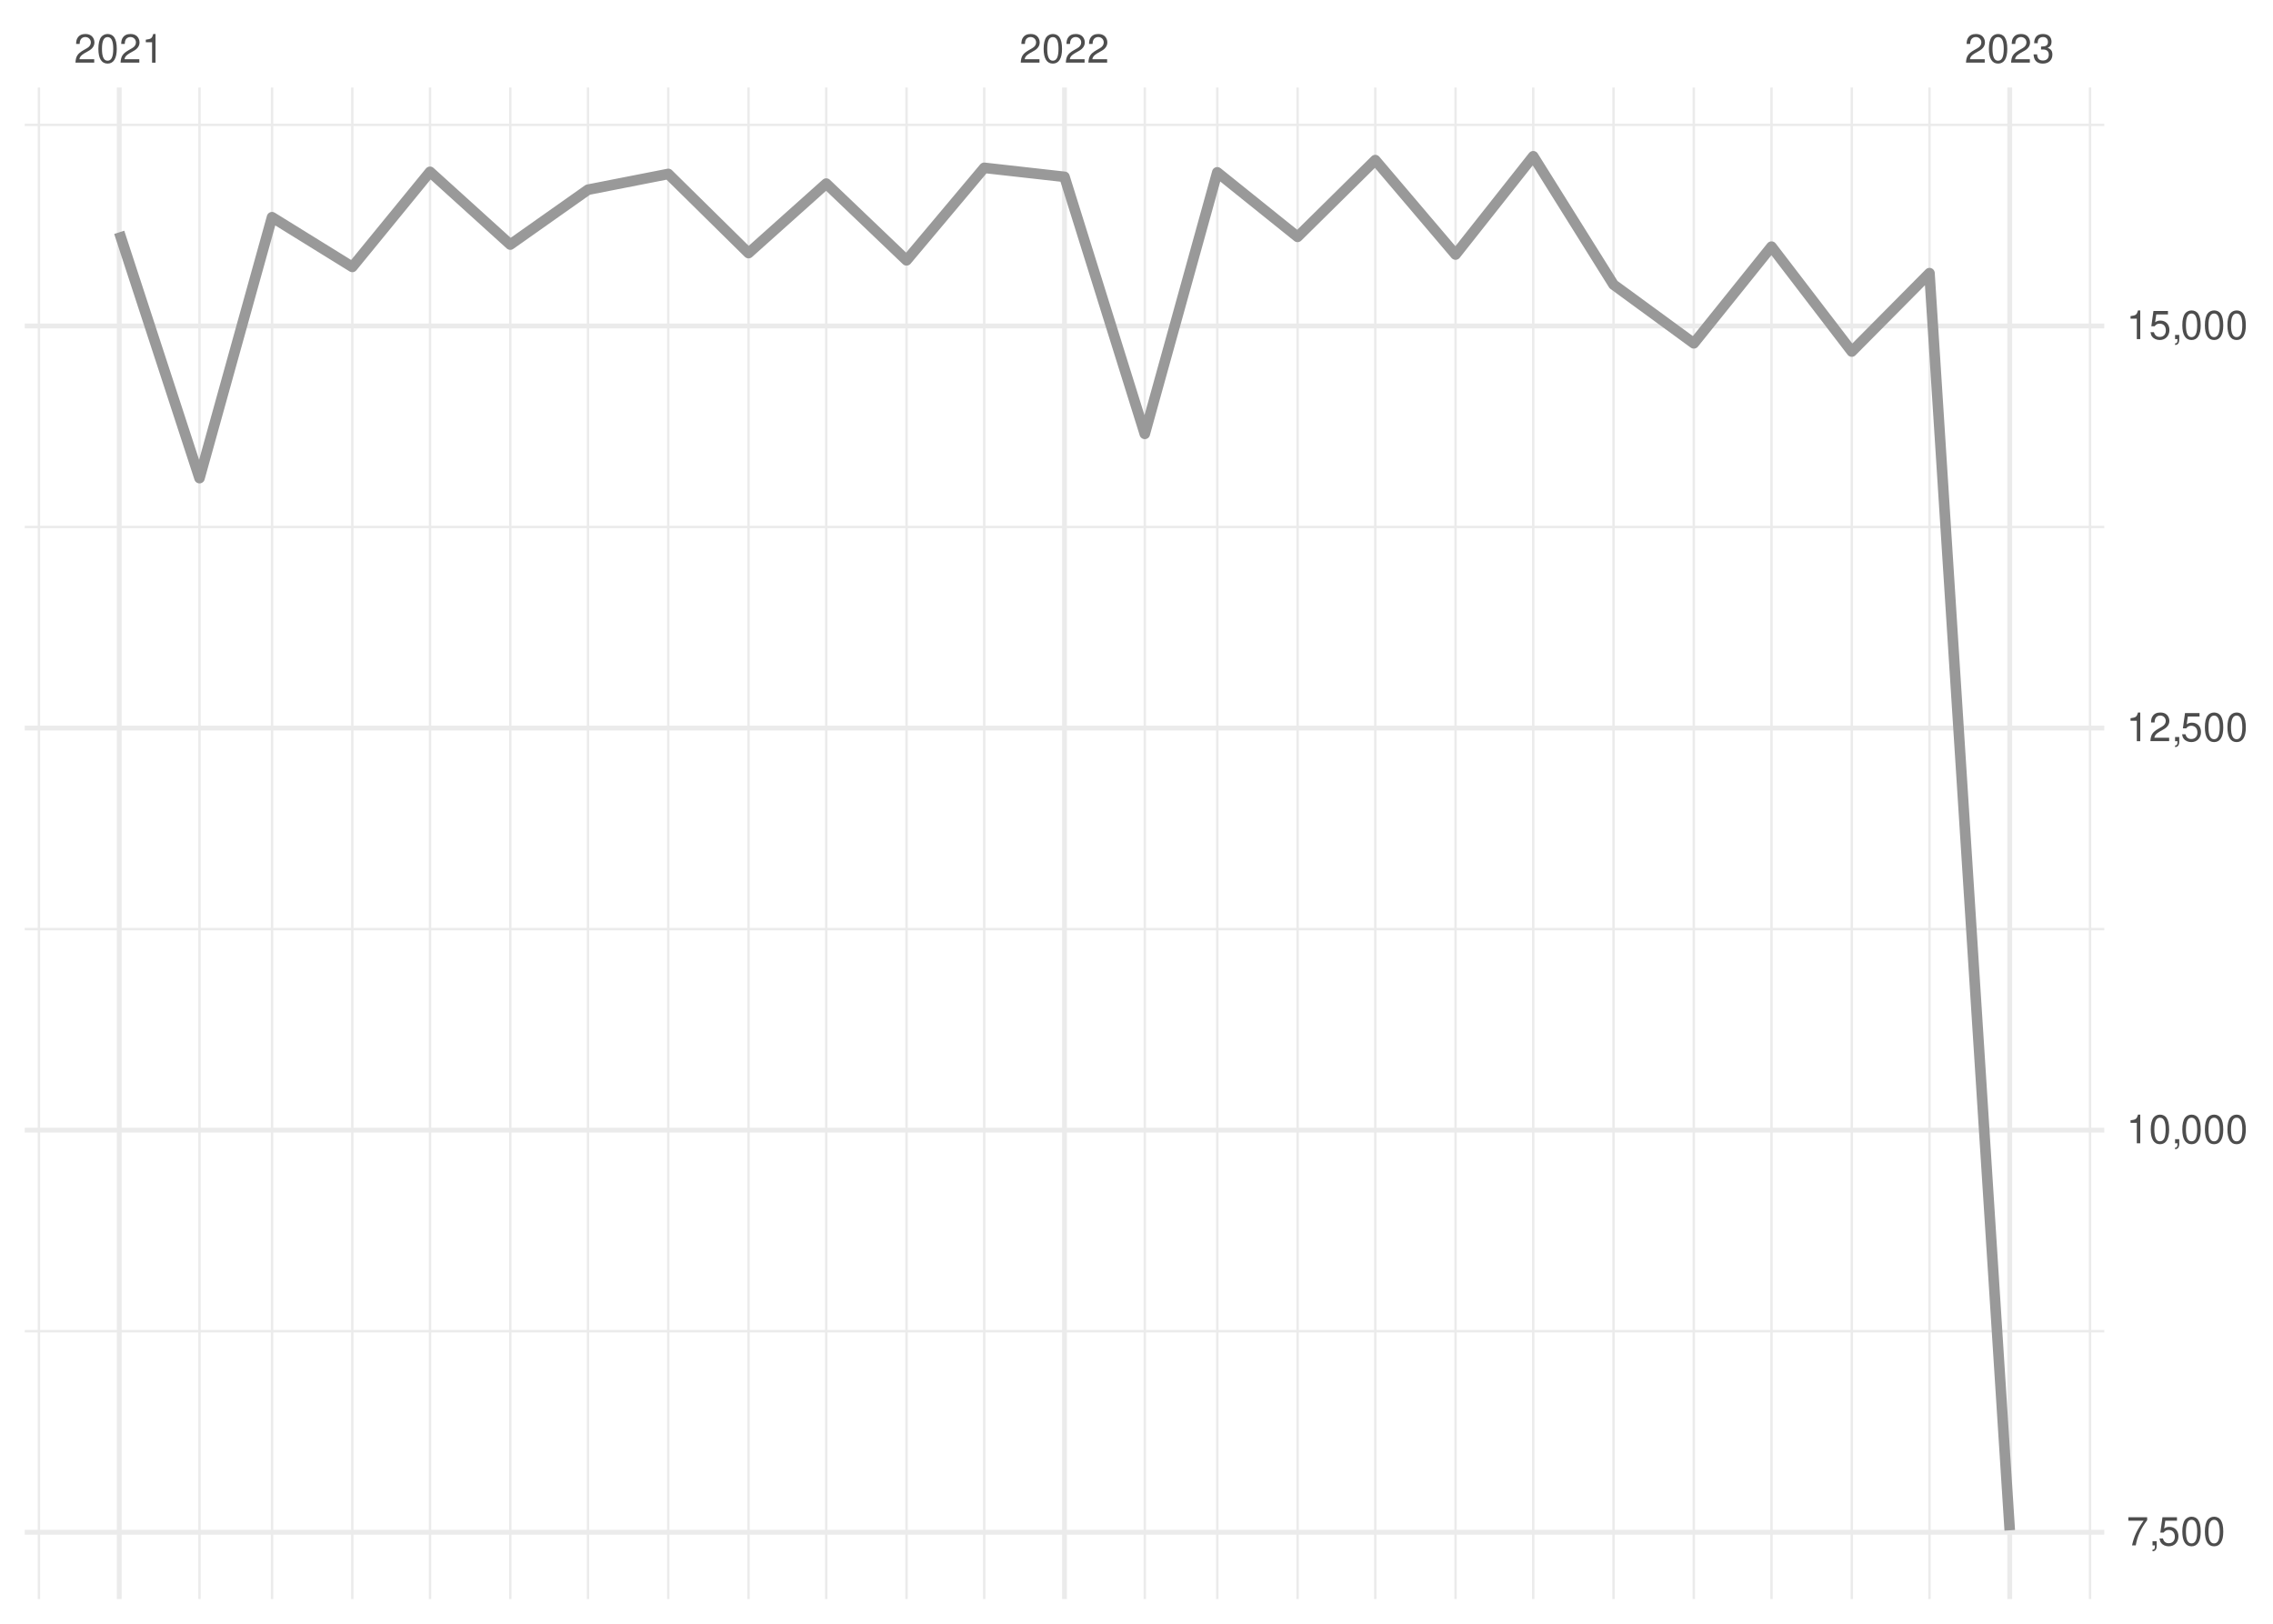
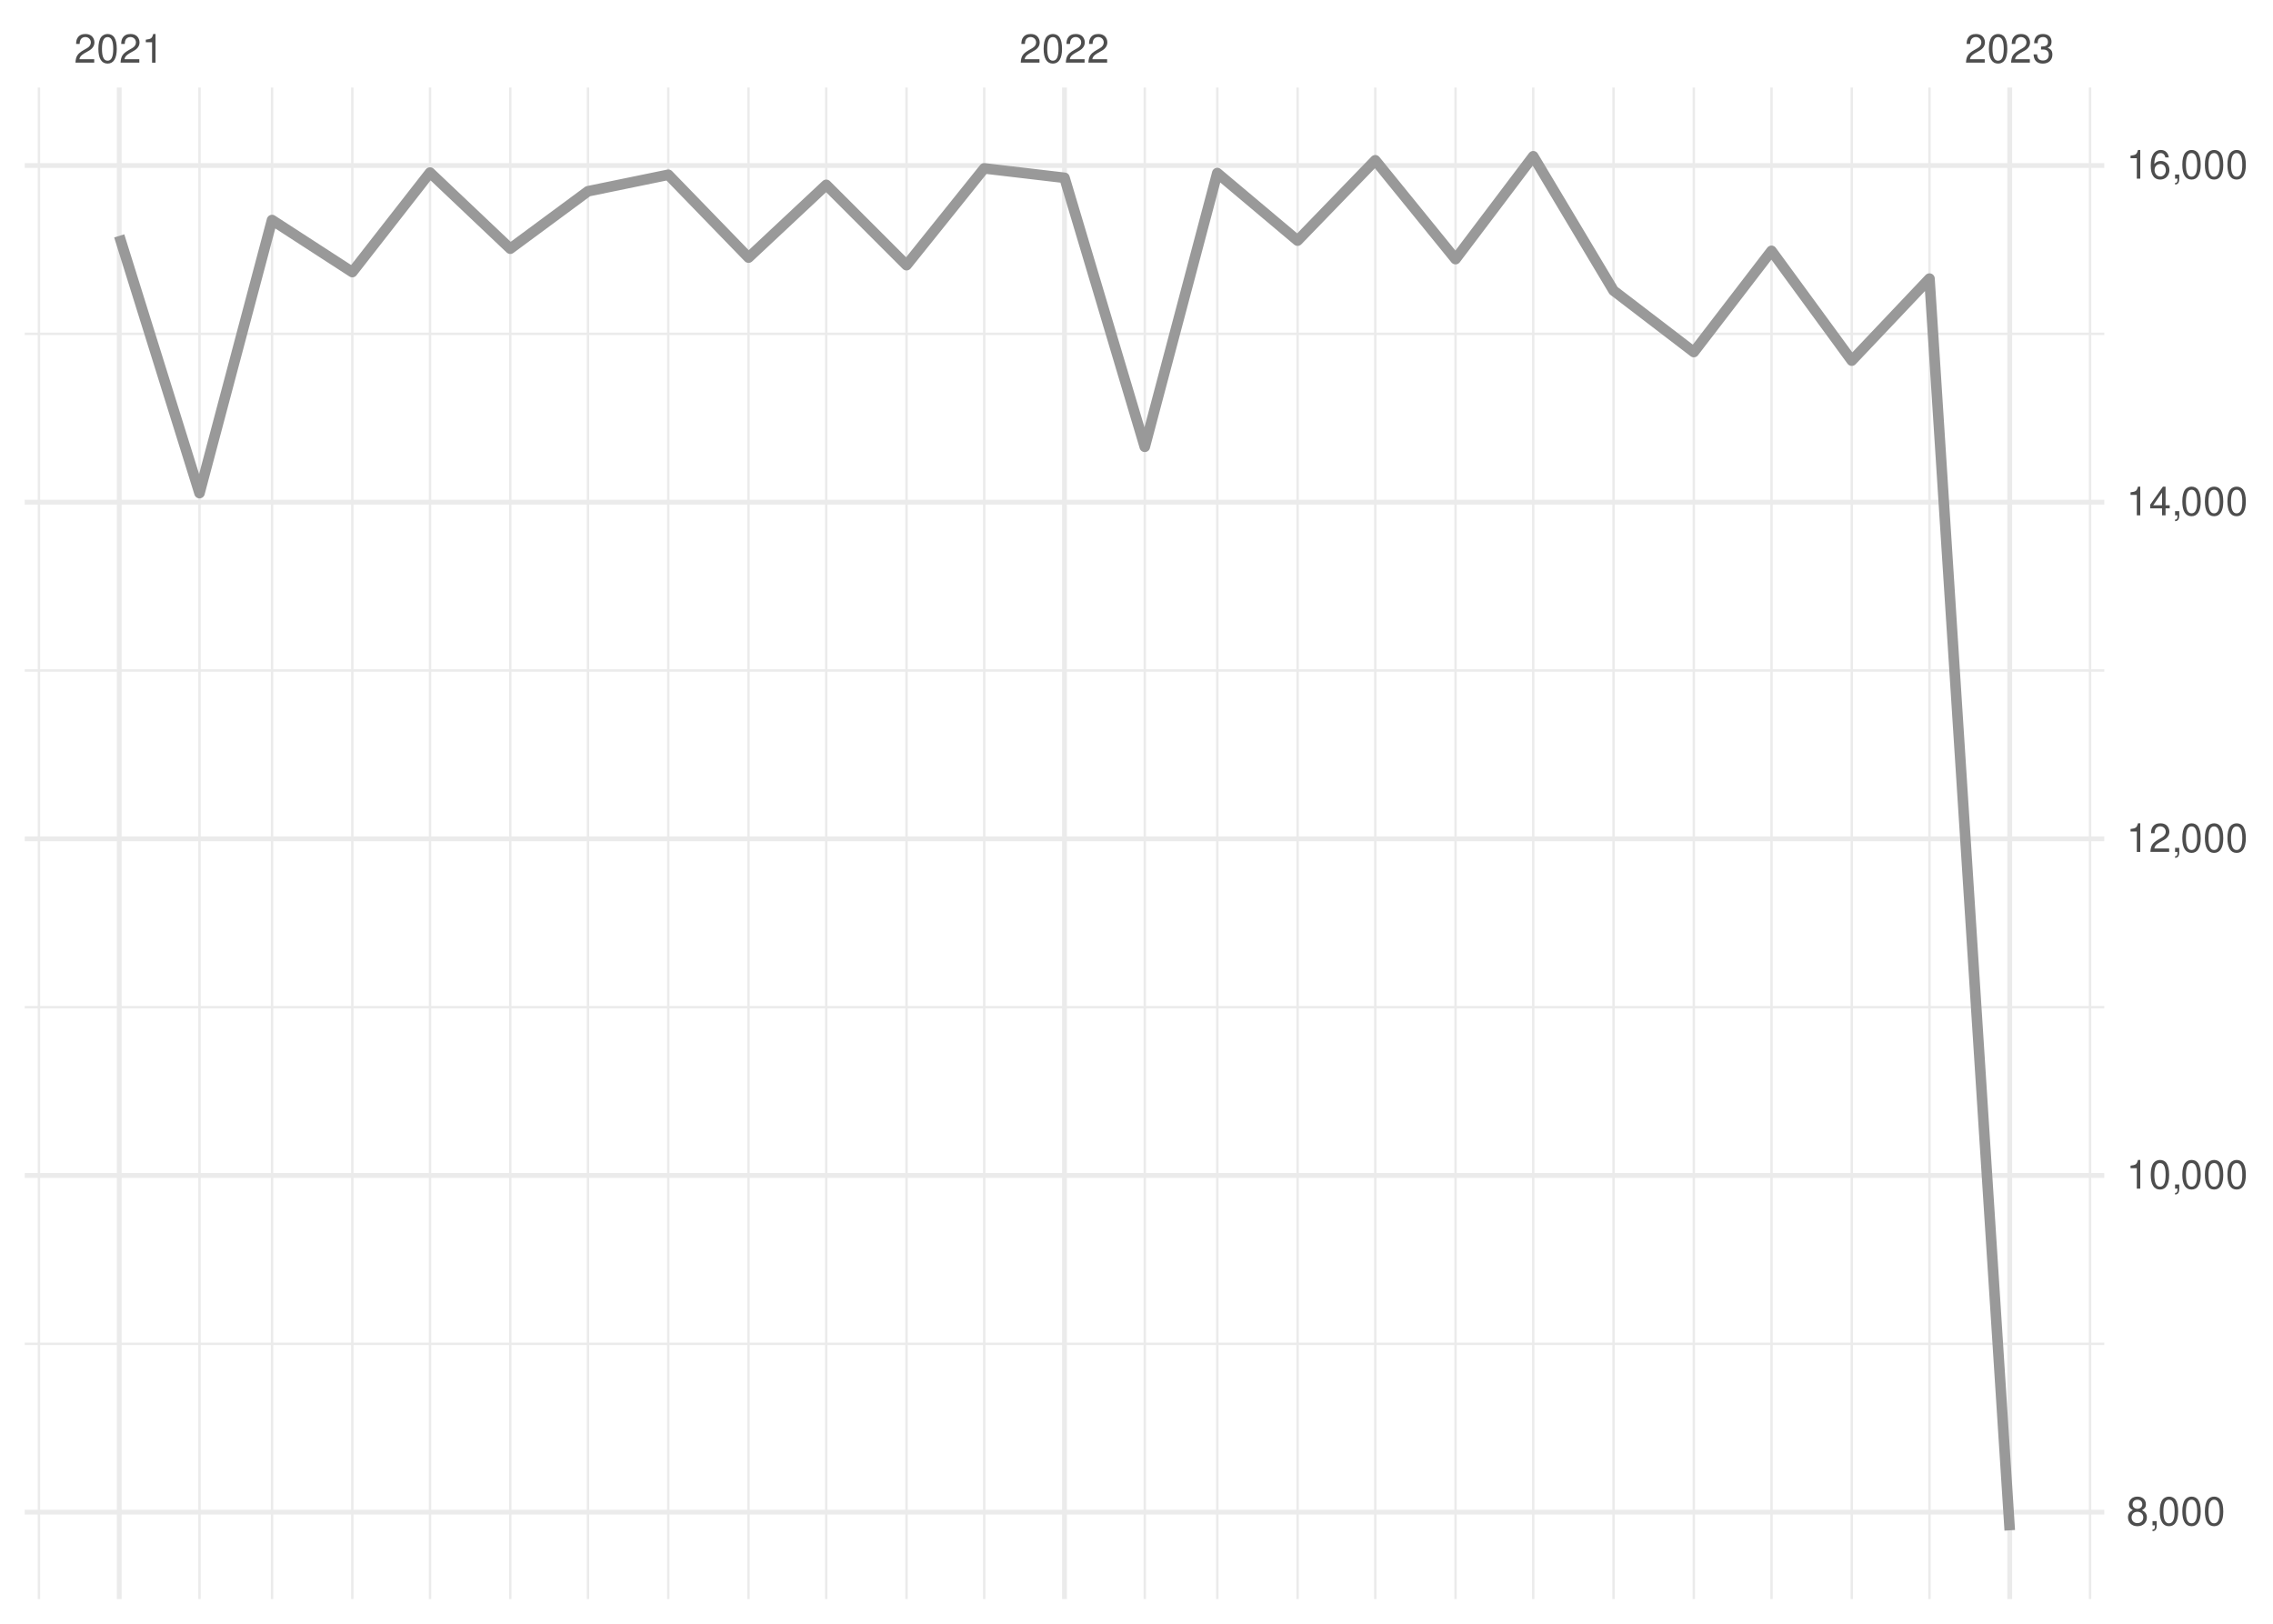
<svg xmlns="http://www.w3.org/2000/svg" xmlns:xlink="http://www.w3.org/1999/xlink" width="504pt" height="360pt" viewBox="0 0 504 360" version="1.1">
  <defs>
    <g>
      <symbol overflow="visible" id="glyph0-0">
        <path style="stroke:none;" d="" />
      </symbol>
      <symbol overflow="visible" id="glyph0-1">
        <path style="stroke:none;" d="M 4.453 -0.766 L 1.172 -0.766 C 1.25 -1.297 1.531 -1.625 2.297 -2.094 L 3.172 -2.594 C 4.047 -3.062 4.5 -3.719 4.5 -4.5 C 4.5 -5.031 4.281 -5.531 3.922 -5.875 C 3.547 -6.203 3.094 -6.359 2.5 -6.359 C 1.703 -6.359 1.125 -6.078 0.781 -5.531 C 0.547 -5.203 0.453 -4.797 0.438 -4.156 L 1.219 -4.156 C 1.234 -4.594 1.297 -4.844 1.406 -5.062 C 1.594 -5.438 2 -5.688 2.469 -5.688 C 3.172 -5.688 3.703 -5.172 3.703 -4.484 C 3.703 -3.969 3.406 -3.531 2.859 -3.219 L 2.047 -2.75 C 0.75 -2 0.375 -1.406 0.297 -0.016 L 4.453 -0.016 Z M 4.453 -0.766 " />
      </symbol>
      <symbol overflow="visible" id="glyph0-2">
        <path style="stroke:none;" d="M 2.422 -6.359 C 1.844 -6.359 1.312 -6.094 0.984 -5.672 C 0.578 -5.109 0.375 -4.25 0.375 -3.078 C 0.375 -0.938 1.078 0.203 2.422 0.203 C 3.734 0.203 4.453 -0.938 4.453 -3.031 C 4.453 -4.25 4.266 -5.078 3.859 -5.672 C 3.531 -6.109 3.016 -6.359 2.422 -6.359 Z M 2.422 -5.672 C 3.25 -5.672 3.672 -4.828 3.672 -3.094 C 3.672 -1.281 3.266 -0.438 2.406 -0.438 C 1.578 -0.438 1.172 -1.312 1.172 -3.062 C 1.172 -4.828 1.578 -5.672 2.422 -5.672 Z M 2.422 -5.672 " />
      </symbol>
      <symbol overflow="visible" id="glyph0-3">
        <path style="stroke:none;" d="M 2.281 -4.531 L 2.281 0 L 3.047 0 L 3.047 -6.359 L 2.547 -6.359 C 2.266 -5.391 2.094 -5.25 0.891 -5.094 L 0.891 -4.531 Z M 2.281 -4.531 " />
      </symbol>
      <symbol overflow="visible" id="glyph0-4">
        <path style="stroke:none;" d="M 1.938 -2.922 L 2.359 -2.922 C 3.203 -2.922 3.656 -2.531 3.656 -1.766 C 3.656 -0.969 3.172 -0.484 2.375 -0.484 C 1.516 -0.484 1.109 -0.922 1.062 -1.844 L 0.281 -1.844 C 0.312 -1.344 0.406 -1 0.547 -0.719 C 0.875 -0.109 1.484 0.203 2.344 0.203 C 3.625 0.203 4.453 -0.578 4.453 -1.781 C 4.453 -2.594 4.141 -3.031 3.391 -3.297 C 3.969 -3.531 4.266 -3.969 4.266 -4.609 C 4.266 -5.703 3.547 -6.359 2.359 -6.359 C 1.109 -6.359 0.438 -5.656 0.406 -4.312 L 1.188 -4.312 C 1.203 -4.703 1.234 -4.922 1.328 -5.109 C 1.5 -5.469 1.891 -5.688 2.375 -5.688 C 3.062 -5.688 3.469 -5.266 3.469 -4.578 C 3.469 -4.141 3.312 -3.859 2.969 -3.719 C 2.766 -3.625 2.484 -3.594 1.938 -3.578 Z M 1.938 -2.922 " />
      </symbol>
      <symbol overflow="visible" id="glyph0-5">
-         <path style="stroke:none;" d="M 4.578 -6.234 L 0.406 -6.234 L 0.406 -5.469 L 3.781 -5.469 C 2.281 -3.359 1.688 -2.047 1.219 0 L 2.047 0 C 2.391 -2 3.172 -3.719 4.578 -5.594 Z M 4.578 -6.234 " />
+         <path style="stroke:none;" d="M 3.438 -3.359 C 4.094 -3.75 4.297 -4.062 4.297 -4.656 C 4.297 -5.672 3.531 -6.359 2.422 -6.359 C 1.312 -6.359 0.547 -5.672 0.547 -4.672 C 0.547 -4.062 0.75 -3.75 1.391 -3.359 C 0.672 -2.984 0.328 -2.469 0.328 -1.766 C 0.328 -0.609 1.172 0.203 2.422 0.203 C 3.656 0.203 4.516 -0.609 4.516 -1.766 C 4.516 -2.469 4.156 -2.984 3.438 -3.359 Z M 2.422 -5.672 C 3.078 -5.672 3.5 -5.281 3.5 -4.641 C 3.5 -4.047 3.062 -3.656 2.422 -3.656 C 1.766 -3.656 1.344 -4.047 1.344 -4.656 C 1.344 -5.281 1.766 -5.672 2.422 -5.672 Z M 2.422 -3 C 3.188 -3 3.719 -2.484 3.719 -1.75 C 3.719 -0.984 3.203 -0.484 2.406 -0.484 C 1.641 -0.484 1.125 -1 1.125 -1.734 C 1.125 -2.5 1.641 -3 2.422 -3 Z M 2.422 -3 " />
      </symbol>
      <symbol overflow="visible" id="glyph0-6">
        <path style="stroke:none;" d="M 0.766 -0.922 L 0.766 0 L 1.297 0 L 1.297 0.156 C 1.297 0.766 1.172 0.938 0.766 0.953 L 0.766 1.297 C 1.344 1.312 1.688 0.891 1.688 0.141 L 1.688 -0.922 Z M 0.766 -0.922 " />
      </symbol>
      <symbol overflow="visible" id="glyph0-7">
-         <path style="stroke:none;" d="M 4.188 -6.234 L 0.969 -6.234 L 0.5 -2.844 L 1.219 -2.844 C 1.578 -3.266 1.875 -3.422 2.359 -3.422 C 3.203 -3.422 3.719 -2.844 3.719 -1.922 C 3.719 -1.031 3.203 -0.484 2.359 -0.484 C 1.688 -0.484 1.266 -0.828 1.078 -1.531 L 0.312 -1.531 C 0.406 -1.016 0.5 -0.781 0.688 -0.547 C 1.031 -0.078 1.672 0.203 2.375 0.203 C 3.641 0.203 4.516 -0.719 4.516 -2.031 C 4.516 -3.266 3.688 -4.109 2.5 -4.109 C 2.062 -4.109 1.703 -4 1.344 -3.734 L 1.594 -5.469 L 4.188 -5.469 Z M 4.188 -6.234 " />
+         <path style="stroke:none;" d="M 2.875 -1.547 L 2.875 0 L 3.656 0 L 3.656 -1.547 L 4.578 -1.547 L 4.578 -2.234 L 3.656 -2.234 L 3.656 -6.359 L 3.078 -6.359 L 0.25 -2.359 L 0.25 -1.547 Z M 2.875 -2.234 L 0.922 -2.234 L 2.875 -5.047 Z M 2.875 -2.234 " />
+       </symbol>
+       <symbol overflow="visible" id="glyph0-8">
+         <path style="stroke:none;" d="M 4.375 -4.703 C 4.234 -5.75 3.562 -6.359 2.609 -6.359 C 1.922 -6.359 1.312 -6.031 0.938 -5.453 C 0.547 -4.828 0.375 -4.062 0.375 -2.906 C 0.375 -1.828 0.531 -1.156 0.906 -0.594 C 1.234 -0.078 1.781 0.203 2.469 0.203 C 3.656 0.203 4.516 -0.688 4.516 -1.922 C 4.516 -3.094 3.719 -3.922 2.609 -3.922 C 1.984 -3.922 1.5 -3.688 1.172 -3.234 C 1.172 -4.797 1.672 -5.672 2.562 -5.672 C 3.109 -5.672 3.484 -5.328 3.609 -4.703 Z M 2.5 -3.234 C 3.25 -3.234 3.719 -2.703 3.719 -1.859 C 3.719 -1.062 3.188 -0.484 2.484 -0.484 C 1.766 -0.484 1.219 -1.094 1.219 -1.906 C 1.219 -2.688 1.734 -3.234 2.5 -3.234 Z M 2.5 -3.234 " />
      </symbol>
    </g>
    <clipPath id="clip1">
-       <path d="M 5.48 294 L 466.59 294 L 466.59 296 L 5.48 296 Z M 5.48 294 " />
+       <path d="M 5.48 297 L 466.59 297 L 466.59 299 L 5.48 299 Z M 5.48 297 " />
    </clipPath>
    <clipPath id="clip2">
-       <path d="M 5.48 205 L 466.59 205 L 466.59 207 L 5.48 207 Z M 5.48 205 " />
+       <path d="M 5.48 223 L 466.59 223 L 466.59 224 L 5.48 224 Z M 5.48 223 " />
    </clipPath>
    <clipPath id="clip3">
-       <path d="M 5.48 116 L 466.59 116 L 466.59 118 L 5.48 118 Z M 5.48 116 " />
+       <path d="M 5.48 148 L 466.59 148 L 466.59 149 L 5.48 149 Z M 5.48 148 " />
    </clipPath>
    <clipPath id="clip4">
-       <path d="M 5.48 27 L 466.59 27 L 466.59 28 L 5.48 28 Z M 5.48 27 " />
+       <path d="M 5.48 73 L 466.59 73 L 466.59 75 L 5.48 75 Z M 5.48 73 " />
    </clipPath>
    <clipPath id="clip5">
      <path d="M 8 19.41 L 9 19.41 L 9 354.52 L 8 354.52 Z M 8 19.41 " />
    </clipPath>
    <clipPath id="clip6">
      <path d="M 43 19.41 L 45 19.41 L 45 354.52 L 43 354.52 Z M 43 19.41 " />
    </clipPath>
    <clipPath id="clip7">
      <path d="M 60 19.41 L 61 19.41 L 61 354.52 L 60 354.52 Z M 60 19.41 " />
    </clipPath>
    <clipPath id="clip8">
      <path d="M 77 19.41 L 79 19.41 L 79 354.52 L 77 354.52 Z M 77 19.41 " />
    </clipPath>
    <clipPath id="clip9">
      <path d="M 95 19.41 L 96 19.41 L 96 354.52 L 95 354.52 Z M 95 19.41 " />
    </clipPath>
    <clipPath id="clip10">
      <path d="M 112 19.41 L 114 19.41 L 114 354.52 L 112 354.52 Z M 112 19.41 " />
    </clipPath>
    <clipPath id="clip11">
      <path d="M 130 19.41 L 131 19.41 L 131 354.52 L 130 354.52 Z M 130 19.41 " />
    </clipPath>
    <clipPath id="clip12">
      <path d="M 147 19.41 L 149 19.41 L 149 354.52 L 147 354.52 Z M 147 19.41 " />
    </clipPath>
    <clipPath id="clip13">
      <path d="M 165 19.41 L 167 19.41 L 167 354.52 L 165 354.52 Z M 165 19.41 " />
    </clipPath>
    <clipPath id="clip14">
      <path d="M 182 19.41 L 184 19.41 L 184 354.52 L 182 354.52 Z M 182 19.41 " />
    </clipPath>
    <clipPath id="clip15">
      <path d="M 200 19.41 L 202 19.41 L 202 354.52 L 200 354.52 Z M 200 19.41 " />
    </clipPath>
    <clipPath id="clip16">
      <path d="M 217 19.41 L 219 19.41 L 219 354.52 L 217 354.52 Z M 217 19.41 " />
    </clipPath>
    <clipPath id="clip17">
      <path d="M 253 19.41 L 255 19.41 L 255 354.52 L 253 354.52 Z M 253 19.41 " />
    </clipPath>
    <clipPath id="clip18">
      <path d="M 269 19.41 L 271 19.41 L 271 354.52 L 269 354.52 Z M 269 19.41 " />
    </clipPath>
    <clipPath id="clip19">
      <path d="M 287 19.41 L 288 19.41 L 288 354.52 L 287 354.52 Z M 287 19.41 " />
    </clipPath>
    <clipPath id="clip20">
      <path d="M 304 19.41 L 306 19.41 L 306 354.52 L 304 354.52 Z M 304 19.41 " />
    </clipPath>
    <clipPath id="clip21">
      <path d="M 322 19.41 L 324 19.41 L 324 354.52 L 322 354.52 Z M 322 19.41 " />
    </clipPath>
    <clipPath id="clip22">
      <path d="M 339 19.41 L 341 19.41 L 341 354.52 L 339 354.52 Z M 339 19.41 " />
    </clipPath>
    <clipPath id="clip23">
      <path d="M 357 19.41 L 359 19.41 L 359 354.52 L 357 354.52 Z M 357 19.41 " />
    </clipPath>
    <clipPath id="clip24">
      <path d="M 375 19.41 L 376 19.41 L 376 354.52 L 375 354.52 Z M 375 19.41 " />
    </clipPath>
    <clipPath id="clip25">
      <path d="M 392 19.41 L 394 19.41 L 394 354.52 L 392 354.52 Z M 392 19.41 " />
    </clipPath>
    <clipPath id="clip26">
      <path d="M 410 19.41 L 411 19.41 L 411 354.52 L 410 354.52 Z M 410 19.41 " />
    </clipPath>
    <clipPath id="clip27">
      <path d="M 427 19.41 L 429 19.41 L 429 354.52 L 427 354.52 Z M 427 19.41 " />
    </clipPath>
    <clipPath id="clip28">
      <path d="M 463 19.41 L 464 19.41 L 464 354.52 L 463 354.52 Z M 463 19.41 " />
    </clipPath>
    <clipPath id="clip29">
-       <path d="M 5.48 339 L 466.59 339 L 466.59 341 L 5.48 341 Z M 5.48 339 " />
+       <path d="M 5.48 334 L 466.59 334 L 466.59 336 L 5.48 336 Z M 5.48 334 " />
    </clipPath>
    <clipPath id="clip30">
-       <path d="M 5.48 250 L 466.59 250 L 466.59 252 L 5.48 252 Z M 5.48 250 " />
+       <path d="M 5.48 260 L 466.59 260 L 466.59 262 L 5.48 262 Z M 5.48 260 " />
    </clipPath>
    <clipPath id="clip31">
-       <path d="M 5.48 160 L 466.59 160 L 466.59 162 L 5.48 162 Z M 5.48 160 " />
+       <path d="M 5.48 185 L 466.59 185 L 466.59 187 L 5.48 187 Z M 5.48 185 " />
    </clipPath>
    <clipPath id="clip32">
-       <path d="M 5.48 71 L 466.59 71 L 466.59 73 L 5.48 73 Z M 5.48 71 " />
+       <path d="M 5.48 110 L 466.59 110 L 466.59 112 L 5.48 112 Z M 5.48 110 " />
    </clipPath>
    <clipPath id="clip33">
+       <path d="M 5.48 36 L 466.59 36 L 466.59 38 L 5.48 38 Z M 5.48 36 " />
+     </clipPath>
+     <clipPath id="clip34">
      <path d="M 25 19.41 L 27 19.41 L 27 354.52 L 25 354.52 Z M 25 19.41 " />
    </clipPath>
-     <clipPath id="clip34">
+     <clipPath id="clip35">
      <path d="M 235 19.41 L 237 19.41 L 237 354.52 L 235 354.52 Z M 235 19.41 " />
    </clipPath>
-     <clipPath id="clip35">
+     <clipPath id="clip36">
      <path d="M 445 19.41 L 447 19.41 L 447 354.52 L 445 354.52 Z M 445 19.41 " />
    </clipPath>
  </defs>
  <g id="surface26">
    <rect x="0" y="0" width="504" height="360" style="fill:rgb(100%,100%,100%);fill-opacity:1;stroke:none;" />
    <g clip-path="url(#clip1)" clip-rule="nonzero">
-       <path style="fill:none;stroke-width:0.533;stroke-linecap:butt;stroke-linejoin:round;stroke:rgb(92.157%,92.157%,92.157%);stroke-opacity:1;stroke-miterlimit:10;" d="M 5.48 295.141 L 466.59 295.141 " />
+       <path style="fill:none;stroke-width:0.533;stroke-linecap:butt;stroke-linejoin:round;stroke:rgb(92.157%,92.157%,92.157%);stroke-opacity:1;stroke-miterlimit:10;" d="M 5.48 297.938 L 466.59 297.938 " />
    </g>
    <g clip-path="url(#clip2)" clip-rule="nonzero">
-       <path style="fill:none;stroke-width:0.533;stroke-linecap:butt;stroke-linejoin:round;stroke:rgb(92.157%,92.157%,92.157%);stroke-opacity:1;stroke-miterlimit:10;" d="M 5.48 205.992 L 466.59 205.992 " />
+       <path style="fill:none;stroke-width:0.533;stroke-linecap:butt;stroke-linejoin:round;stroke:rgb(92.157%,92.157%,92.157%);stroke-opacity:1;stroke-miterlimit:10;" d="M 5.48 223.297 L 466.59 223.297 " />
    </g>
    <g clip-path="url(#clip3)" clip-rule="nonzero">
-       <path style="fill:none;stroke-width:0.533;stroke-linecap:butt;stroke-linejoin:round;stroke:rgb(92.157%,92.157%,92.157%);stroke-opacity:1;stroke-miterlimit:10;" d="M 5.48 116.84 L 466.59 116.84 " />
+       <path style="fill:none;stroke-width:0.533;stroke-linecap:butt;stroke-linejoin:round;stroke:rgb(92.157%,92.157%,92.157%);stroke-opacity:1;stroke-miterlimit:10;" d="M 5.48 148.656 L 466.59 148.656 " />
    </g>
    <g clip-path="url(#clip4)" clip-rule="nonzero">
-       <path style="fill:none;stroke-width:0.533;stroke-linecap:butt;stroke-linejoin:round;stroke:rgb(92.157%,92.157%,92.157%);stroke-opacity:1;stroke-miterlimit:10;" d="M 5.48 27.691 L 466.59 27.691 " />
+       <path style="fill:none;stroke-width:0.533;stroke-linecap:butt;stroke-linejoin:round;stroke:rgb(92.157%,92.157%,92.157%);stroke-opacity:1;stroke-miterlimit:10;" d="M 5.48 74.016 L 466.59 74.016 " />
    </g>
    <g clip-path="url(#clip5)" clip-rule="nonzero">
      <path style="fill:none;stroke-width:0.533;stroke-linecap:butt;stroke-linejoin:round;stroke:rgb(92.157%,92.157%,92.157%);stroke-opacity:1;stroke-miterlimit:10;" d="M 8.637 354.52 L 8.637 19.41 " />
    </g>
    <g clip-path="url(#clip6)" clip-rule="nonzero">
      <path style="fill:none;stroke-width:0.533;stroke-linecap:butt;stroke-linejoin:round;stroke:rgb(92.157%,92.157%,92.157%);stroke-opacity:1;stroke-miterlimit:10;" d="M 44.238 354.52 L 44.238 19.41 " />
    </g>
    <g clip-path="url(#clip7)" clip-rule="nonzero">
      <path style="fill:none;stroke-width:0.533;stroke-linecap:butt;stroke-linejoin:round;stroke:rgb(92.157%,92.157%,92.157%);stroke-opacity:1;stroke-miterlimit:10;" d="M 60.32 354.52 L 60.32 19.41 " />
    </g>
    <g clip-path="url(#clip8)" clip-rule="nonzero">
      <path style="fill:none;stroke-width:0.533;stroke-linecap:butt;stroke-linejoin:round;stroke:rgb(92.157%,92.157%,92.157%);stroke-opacity:1;stroke-miterlimit:10;" d="M 78.121 354.52 L 78.121 19.41 " />
    </g>
    <g clip-path="url(#clip9)" clip-rule="nonzero">
      <path style="fill:none;stroke-width:0.533;stroke-linecap:butt;stroke-linejoin:round;stroke:rgb(92.157%,92.157%,92.157%);stroke-opacity:1;stroke-miterlimit:10;" d="M 95.348 354.52 L 95.348 19.41 " />
    </g>
    <g clip-path="url(#clip10)" clip-rule="nonzero">
      <path style="fill:none;stroke-width:0.533;stroke-linecap:butt;stroke-linejoin:round;stroke:rgb(92.157%,92.157%,92.157%);stroke-opacity:1;stroke-miterlimit:10;" d="M 113.148 354.52 L 113.148 19.41 " />
    </g>
    <g clip-path="url(#clip11)" clip-rule="nonzero">
      <path style="fill:none;stroke-width:0.533;stroke-linecap:butt;stroke-linejoin:round;stroke:rgb(92.157%,92.157%,92.157%);stroke-opacity:1;stroke-miterlimit:10;" d="M 130.375 354.52 L 130.375 19.41 " />
    </g>
    <g clip-path="url(#clip12)" clip-rule="nonzero">
      <path style="fill:none;stroke-width:0.533;stroke-linecap:butt;stroke-linejoin:round;stroke:rgb(92.157%,92.157%,92.157%);stroke-opacity:1;stroke-miterlimit:10;" d="M 148.176 354.52 L 148.176 19.41 " />
    </g>
    <g clip-path="url(#clip13)" clip-rule="nonzero">
      <path style="fill:none;stroke-width:0.533;stroke-linecap:butt;stroke-linejoin:round;stroke:rgb(92.157%,92.157%,92.157%);stroke-opacity:1;stroke-miterlimit:10;" d="M 165.977 354.52 L 165.977 19.41 " />
    </g>
    <g clip-path="url(#clip14)" clip-rule="nonzero">
      <path style="fill:none;stroke-width:0.533;stroke-linecap:butt;stroke-linejoin:round;stroke:rgb(92.157%,92.157%,92.157%);stroke-opacity:1;stroke-miterlimit:10;" d="M 183.203 354.52 L 183.203 19.41 " />
    </g>
    <g clip-path="url(#clip15)" clip-rule="nonzero">
      <path style="fill:none;stroke-width:0.533;stroke-linecap:butt;stroke-linejoin:round;stroke:rgb(92.157%,92.157%,92.157%);stroke-opacity:1;stroke-miterlimit:10;" d="M 201.008 354.52 L 201.008 19.41 " />
    </g>
    <g clip-path="url(#clip16)" clip-rule="nonzero">
      <path style="fill:none;stroke-width:0.533;stroke-linecap:butt;stroke-linejoin:round;stroke:rgb(92.157%,92.157%,92.157%);stroke-opacity:1;stroke-miterlimit:10;" d="M 218.234 354.52 L 218.234 19.41 " />
    </g>
    <g clip-path="url(#clip17)" clip-rule="nonzero">
      <path style="fill:none;stroke-width:0.533;stroke-linecap:butt;stroke-linejoin:round;stroke:rgb(92.157%,92.157%,92.157%);stroke-opacity:1;stroke-miterlimit:10;" d="M 253.836 354.52 L 253.836 19.41 " />
    </g>
    <g clip-path="url(#clip18)" clip-rule="nonzero">
      <path style="fill:none;stroke-width:0.533;stroke-linecap:butt;stroke-linejoin:round;stroke:rgb(92.157%,92.157%,92.157%);stroke-opacity:1;stroke-miterlimit:10;" d="M 269.914 354.52 L 269.914 19.41 " />
    </g>
    <g clip-path="url(#clip19)" clip-rule="nonzero">
      <path style="fill:none;stroke-width:0.533;stroke-linecap:butt;stroke-linejoin:round;stroke:rgb(92.157%,92.157%,92.157%);stroke-opacity:1;stroke-miterlimit:10;" d="M 287.715 354.52 L 287.715 19.41 " />
    </g>
    <g clip-path="url(#clip20)" clip-rule="nonzero">
      <path style="fill:none;stroke-width:0.533;stroke-linecap:butt;stroke-linejoin:round;stroke:rgb(92.157%,92.157%,92.157%);stroke-opacity:1;stroke-miterlimit:10;" d="M 304.941 354.52 L 304.941 19.41 " />
    </g>
    <g clip-path="url(#clip21)" clip-rule="nonzero">
      <path style="fill:none;stroke-width:0.533;stroke-linecap:butt;stroke-linejoin:round;stroke:rgb(92.157%,92.157%,92.157%);stroke-opacity:1;stroke-miterlimit:10;" d="M 322.742 354.52 L 322.742 19.41 " />
    </g>
    <g clip-path="url(#clip22)" clip-rule="nonzero">
      <path style="fill:none;stroke-width:0.533;stroke-linecap:butt;stroke-linejoin:round;stroke:rgb(92.157%,92.157%,92.157%);stroke-opacity:1;stroke-miterlimit:10;" d="M 339.969 354.52 L 339.969 19.41 " />
    </g>
    <g clip-path="url(#clip23)" clip-rule="nonzero">
      <path style="fill:none;stroke-width:0.533;stroke-linecap:butt;stroke-linejoin:round;stroke:rgb(92.157%,92.157%,92.157%);stroke-opacity:1;stroke-miterlimit:10;" d="M 357.773 354.52 L 357.773 19.41 " />
    </g>
    <g clip-path="url(#clip24)" clip-rule="nonzero">
      <path style="fill:none;stroke-width:0.533;stroke-linecap:butt;stroke-linejoin:round;stroke:rgb(92.157%,92.157%,92.157%);stroke-opacity:1;stroke-miterlimit:10;" d="M 375.574 354.52 L 375.574 19.41 " />
    </g>
    <g clip-path="url(#clip25)" clip-rule="nonzero">
      <path style="fill:none;stroke-width:0.533;stroke-linecap:butt;stroke-linejoin:round;stroke:rgb(92.157%,92.157%,92.157%);stroke-opacity:1;stroke-miterlimit:10;" d="M 392.801 354.52 L 392.801 19.41 " />
    </g>
    <g clip-path="url(#clip26)" clip-rule="nonzero">
      <path style="fill:none;stroke-width:0.533;stroke-linecap:butt;stroke-linejoin:round;stroke:rgb(92.157%,92.157%,92.157%);stroke-opacity:1;stroke-miterlimit:10;" d="M 410.602 354.52 L 410.602 19.41 " />
    </g>
    <g clip-path="url(#clip27)" clip-rule="nonzero">
      <path style="fill:none;stroke-width:0.533;stroke-linecap:butt;stroke-linejoin:round;stroke:rgb(92.157%,92.157%,92.157%);stroke-opacity:1;stroke-miterlimit:10;" d="M 427.828 354.52 L 427.828 19.41 " />
    </g>
    <g clip-path="url(#clip28)" clip-rule="nonzero">
      <path style="fill:none;stroke-width:0.533;stroke-linecap:butt;stroke-linejoin:round;stroke:rgb(92.157%,92.157%,92.157%);stroke-opacity:1;stroke-miterlimit:10;" d="M 463.43 354.52 L 463.43 19.41 " />
    </g>
    <g clip-path="url(#clip29)" clip-rule="nonzero">
-       <path style="fill:none;stroke-width:1.067;stroke-linecap:butt;stroke-linejoin:round;stroke:rgb(92.157%,92.157%,92.157%);stroke-opacity:1;stroke-miterlimit:10;" d="M 5.48 339.715 L 466.59 339.715 " />
+       <path style="fill:none;stroke-width:1.067;stroke-linecap:butt;stroke-linejoin:round;stroke:rgb(92.157%,92.157%,92.157%);stroke-opacity:1;stroke-miterlimit:10;" d="M 5.48 335.258 L 466.59 335.258 " />
    </g>
    <g clip-path="url(#clip30)" clip-rule="nonzero">
-       <path style="fill:none;stroke-width:1.067;stroke-linecap:butt;stroke-linejoin:round;stroke:rgb(92.157%,92.157%,92.157%);stroke-opacity:1;stroke-miterlimit:10;" d="M 5.48 250.566 L 466.59 250.566 " />
+       <path style="fill:none;stroke-width:1.067;stroke-linecap:butt;stroke-linejoin:round;stroke:rgb(92.157%,92.157%,92.157%);stroke-opacity:1;stroke-miterlimit:10;" d="M 5.48 260.617 L 466.59 260.617 " />
    </g>
    <g clip-path="url(#clip31)" clip-rule="nonzero">
-       <path style="fill:none;stroke-width:1.067;stroke-linecap:butt;stroke-linejoin:round;stroke:rgb(92.157%,92.157%,92.157%);stroke-opacity:1;stroke-miterlimit:10;" d="M 5.48 161.414 L 466.59 161.414 " />
+       <path style="fill:none;stroke-width:1.067;stroke-linecap:butt;stroke-linejoin:round;stroke:rgb(92.157%,92.157%,92.157%);stroke-opacity:1;stroke-miterlimit:10;" d="M 5.48 185.977 L 466.59 185.977 " />
    </g>
    <g clip-path="url(#clip32)" clip-rule="nonzero">
-       <path style="fill:none;stroke-width:1.067;stroke-linecap:butt;stroke-linejoin:round;stroke:rgb(92.157%,92.157%,92.157%);stroke-opacity:1;stroke-miterlimit:10;" d="M 5.48 72.266 L 466.59 72.266 " />
+       <path style="fill:none;stroke-width:1.067;stroke-linecap:butt;stroke-linejoin:round;stroke:rgb(92.157%,92.157%,92.157%);stroke-opacity:1;stroke-miterlimit:10;" d="M 5.48 111.336 L 466.59 111.336 " />
    </g>
    <g clip-path="url(#clip33)" clip-rule="nonzero">
+       <path style="fill:none;stroke-width:1.067;stroke-linecap:butt;stroke-linejoin:round;stroke:rgb(92.157%,92.157%,92.157%);stroke-opacity:1;stroke-miterlimit:10;" d="M 5.48 36.695 L 466.59 36.695 " />
+     </g>
+     <g clip-path="url(#clip34)" clip-rule="nonzero">
      <path style="fill:none;stroke-width:1.067;stroke-linecap:butt;stroke-linejoin:round;stroke:rgb(92.157%,92.157%,92.157%);stroke-opacity:1;stroke-miterlimit:10;" d="M 26.438 354.52 L 26.438 19.41 " />
    </g>
-     <g clip-path="url(#clip34)" clip-rule="nonzero">
+     <g clip-path="url(#clip35)" clip-rule="nonzero">
      <path style="fill:none;stroke-width:1.067;stroke-linecap:butt;stroke-linejoin:round;stroke:rgb(92.157%,92.157%,92.157%);stroke-opacity:1;stroke-miterlimit:10;" d="M 236.035 354.52 L 236.035 19.41 " />
    </g>
-     <g clip-path="url(#clip35)" clip-rule="nonzero">
+     <g clip-path="url(#clip36)" clip-rule="nonzero">
      <path style="fill:none;stroke-width:1.067;stroke-linecap:butt;stroke-linejoin:round;stroke:rgb(92.157%,92.157%,92.157%);stroke-opacity:1;stroke-miterlimit:10;" d="M 445.629 354.52 L 445.629 19.41 " />
    </g>
-     <path style="fill:none;stroke-width:2.347;stroke-linecap:butt;stroke-linejoin:round;stroke:rgb(60%,60%,60%);stroke-opacity:1;stroke-miterlimit:10;" d="M 26.438 51.512 L 44.238 106 L 60.32 48.16 L 78.121 59.176 L 95.348 38.102 L 113.148 54.219 L 130.375 42.059 L 148.176 38.566 L 165.977 56.109 L 183.203 40.707 L 201.008 57.715 L 218.234 37.211 L 236.035 39.207 L 253.836 96.191 L 269.914 38.211 L 287.715 52.508 L 304.941 35.5 L 322.742 56.43 L 339.969 34.645 L 357.773 63.102 L 375.574 76.117 L 392.801 54.684 L 410.602 77.934 L 427.828 60.566 L 445.629 339.289 " />
+     <path style="fill:none;stroke-width:2.347;stroke-linecap:butt;stroke-linejoin:round;stroke:rgb(60%,60%,60%);stroke-opacity:1;stroke-miterlimit:10;" d="M 26.438 52.297 L 44.238 109.32 L 60.32 48.789 L 78.121 60.32 L 95.348 38.262 L 113.148 55.133 L 130.375 42.406 L 148.176 38.75 L 165.977 57.109 L 183.203 40.988 L 201.008 58.789 L 218.234 37.332 L 236.035 39.422 L 253.836 99.059 L 269.914 38.375 L 287.715 53.34 L 304.941 35.539 L 322.742 57.445 L 339.969 34.645 L 357.773 64.426 L 375.574 78.047 L 392.801 55.617 L 410.602 79.949 L 427.828 61.773 L 445.629 339.289 " />
    <g style="fill:rgb(30.196%,30.196%,30.196%);fill-opacity:1;">
      <use xlink:href="#glyph0-1" x="16.438" y="13.896" />
      <use xlink:href="#glyph0-2" x="21.438" y="13.896" />
      <use xlink:href="#glyph0-1" x="26.438" y="13.896" />
      <use xlink:href="#glyph0-3" x="31.438" y="13.896" />
    </g>
    <g style="fill:rgb(30.196%,30.196%,30.196%);fill-opacity:1;">
      <use xlink:href="#glyph0-1" x="226.035" y="13.896" />
      <use xlink:href="#glyph0-2" x="231.035" y="13.896" />
      <use xlink:href="#glyph0-1" x="236.035" y="13.896" />
      <use xlink:href="#glyph0-1" x="241.035" y="13.896" />
    </g>
    <g style="fill:rgb(30.196%,30.196%,30.196%);fill-opacity:1;">
      <use xlink:href="#glyph0-1" x="435.629" y="13.896" />
      <use xlink:href="#glyph0-2" x="440.629" y="13.896" />
      <use xlink:href="#glyph0-1" x="445.629" y="13.896" />
      <use xlink:href="#glyph0-4" x="450.629" y="13.896" />
    </g>
    <g style="fill:rgb(30.196%,30.196%,30.196%);fill-opacity:1;">
-       <use xlink:href="#glyph0-5" x="471.52" y="342.63" />
-       <use xlink:href="#glyph0-6" x="476.52" y="342.63" />
-       <use xlink:href="#glyph0-7" x="478.52" y="342.63" />
-       <use xlink:href="#glyph0-2" x="483.52" y="342.63" />
-       <use xlink:href="#glyph0-2" x="488.52" y="342.63" />
-     </g>
-     <g style="fill:rgb(30.196%,30.196%,30.196%);fill-opacity:1;">
-       <use xlink:href="#glyph0-3" x="471.52" y="253.481" />
-       <use xlink:href="#glyph0-2" x="476.52" y="253.481" />
-       <use xlink:href="#glyph0-6" x="481.52" y="253.481" />
-       <use xlink:href="#glyph0-2" x="483.52" y="253.481" />
-       <use xlink:href="#glyph0-2" x="488.52" y="253.481" />
-       <use xlink:href="#glyph0-2" x="493.52" y="253.481" />
-     </g>
-     <g style="fill:rgb(30.196%,30.196%,30.196%);fill-opacity:1;">
-       <use xlink:href="#glyph0-3" x="471.52" y="164.329" />
-       <use xlink:href="#glyph0-1" x="476.52" y="164.329" />
-       <use xlink:href="#glyph0-6" x="481.52" y="164.329" />
-       <use xlink:href="#glyph0-7" x="483.52" y="164.329" />
-       <use xlink:href="#glyph0-2" x="488.52" y="164.329" />
-       <use xlink:href="#glyph0-2" x="493.52" y="164.329" />
-     </g>
-     <g style="fill:rgb(30.196%,30.196%,30.196%);fill-opacity:1;">
-       <use xlink:href="#glyph0-3" x="471.52" y="75.181" />
-       <use xlink:href="#glyph0-7" x="476.52" y="75.181" />
-       <use xlink:href="#glyph0-6" x="481.52" y="75.181" />
-       <use xlink:href="#glyph0-2" x="483.52" y="75.181" />
-       <use xlink:href="#glyph0-2" x="488.52" y="75.181" />
-       <use xlink:href="#glyph0-2" x="493.52" y="75.181" />
+       <use xlink:href="#glyph0-5" x="471.52" y="338.173" />
+       <use xlink:href="#glyph0-6" x="476.52" y="338.173" />
+       <use xlink:href="#glyph0-2" x="478.52" y="338.173" />
+       <use xlink:href="#glyph0-2" x="483.52" y="338.173" />
+       <use xlink:href="#glyph0-2" x="488.52" y="338.173" />
+     </g>
+     <g style="fill:rgb(30.196%,30.196%,30.196%);fill-opacity:1;">
+       <use xlink:href="#glyph0-3" x="471.52" y="263.532" />
+       <use xlink:href="#glyph0-2" x="476.52" y="263.532" />
+       <use xlink:href="#glyph0-6" x="481.52" y="263.532" />
+       <use xlink:href="#glyph0-2" x="483.52" y="263.532" />
+       <use xlink:href="#glyph0-2" x="488.52" y="263.532" />
+       <use xlink:href="#glyph0-2" x="493.52" y="263.532" />
+     </g>
+     <g style="fill:rgb(30.196%,30.196%,30.196%);fill-opacity:1;">
+       <use xlink:href="#glyph0-3" x="471.52" y="188.892" />
+       <use xlink:href="#glyph0-1" x="476.52" y="188.892" />
+       <use xlink:href="#glyph0-6" x="481.52" y="188.892" />
+       <use xlink:href="#glyph0-2" x="483.52" y="188.892" />
+       <use xlink:href="#glyph0-2" x="488.52" y="188.892" />
+       <use xlink:href="#glyph0-2" x="493.52" y="188.892" />
+     </g>
+     <g style="fill:rgb(30.196%,30.196%,30.196%);fill-opacity:1;">
+       <use xlink:href="#glyph0-3" x="471.52" y="114.251" />
+       <use xlink:href="#glyph0-7" x="476.52" y="114.251" />
+       <use xlink:href="#glyph0-6" x="481.52" y="114.251" />
+       <use xlink:href="#glyph0-2" x="483.52" y="114.251" />
+       <use xlink:href="#glyph0-2" x="488.52" y="114.251" />
+       <use xlink:href="#glyph0-2" x="493.52" y="114.251" />
+     </g>
+     <g style="fill:rgb(30.196%,30.196%,30.196%);fill-opacity:1;">
+       <use xlink:href="#glyph0-3" x="471.52" y="39.61" />
+       <use xlink:href="#glyph0-8" x="476.52" y="39.61" />
+       <use xlink:href="#glyph0-6" x="481.52" y="39.61" />
+       <use xlink:href="#glyph0-2" x="483.52" y="39.61" />
+       <use xlink:href="#glyph0-2" x="488.52" y="39.61" />
+       <use xlink:href="#glyph0-2" x="493.52" y="39.61" />
    </g>
  </g>
</svg>
